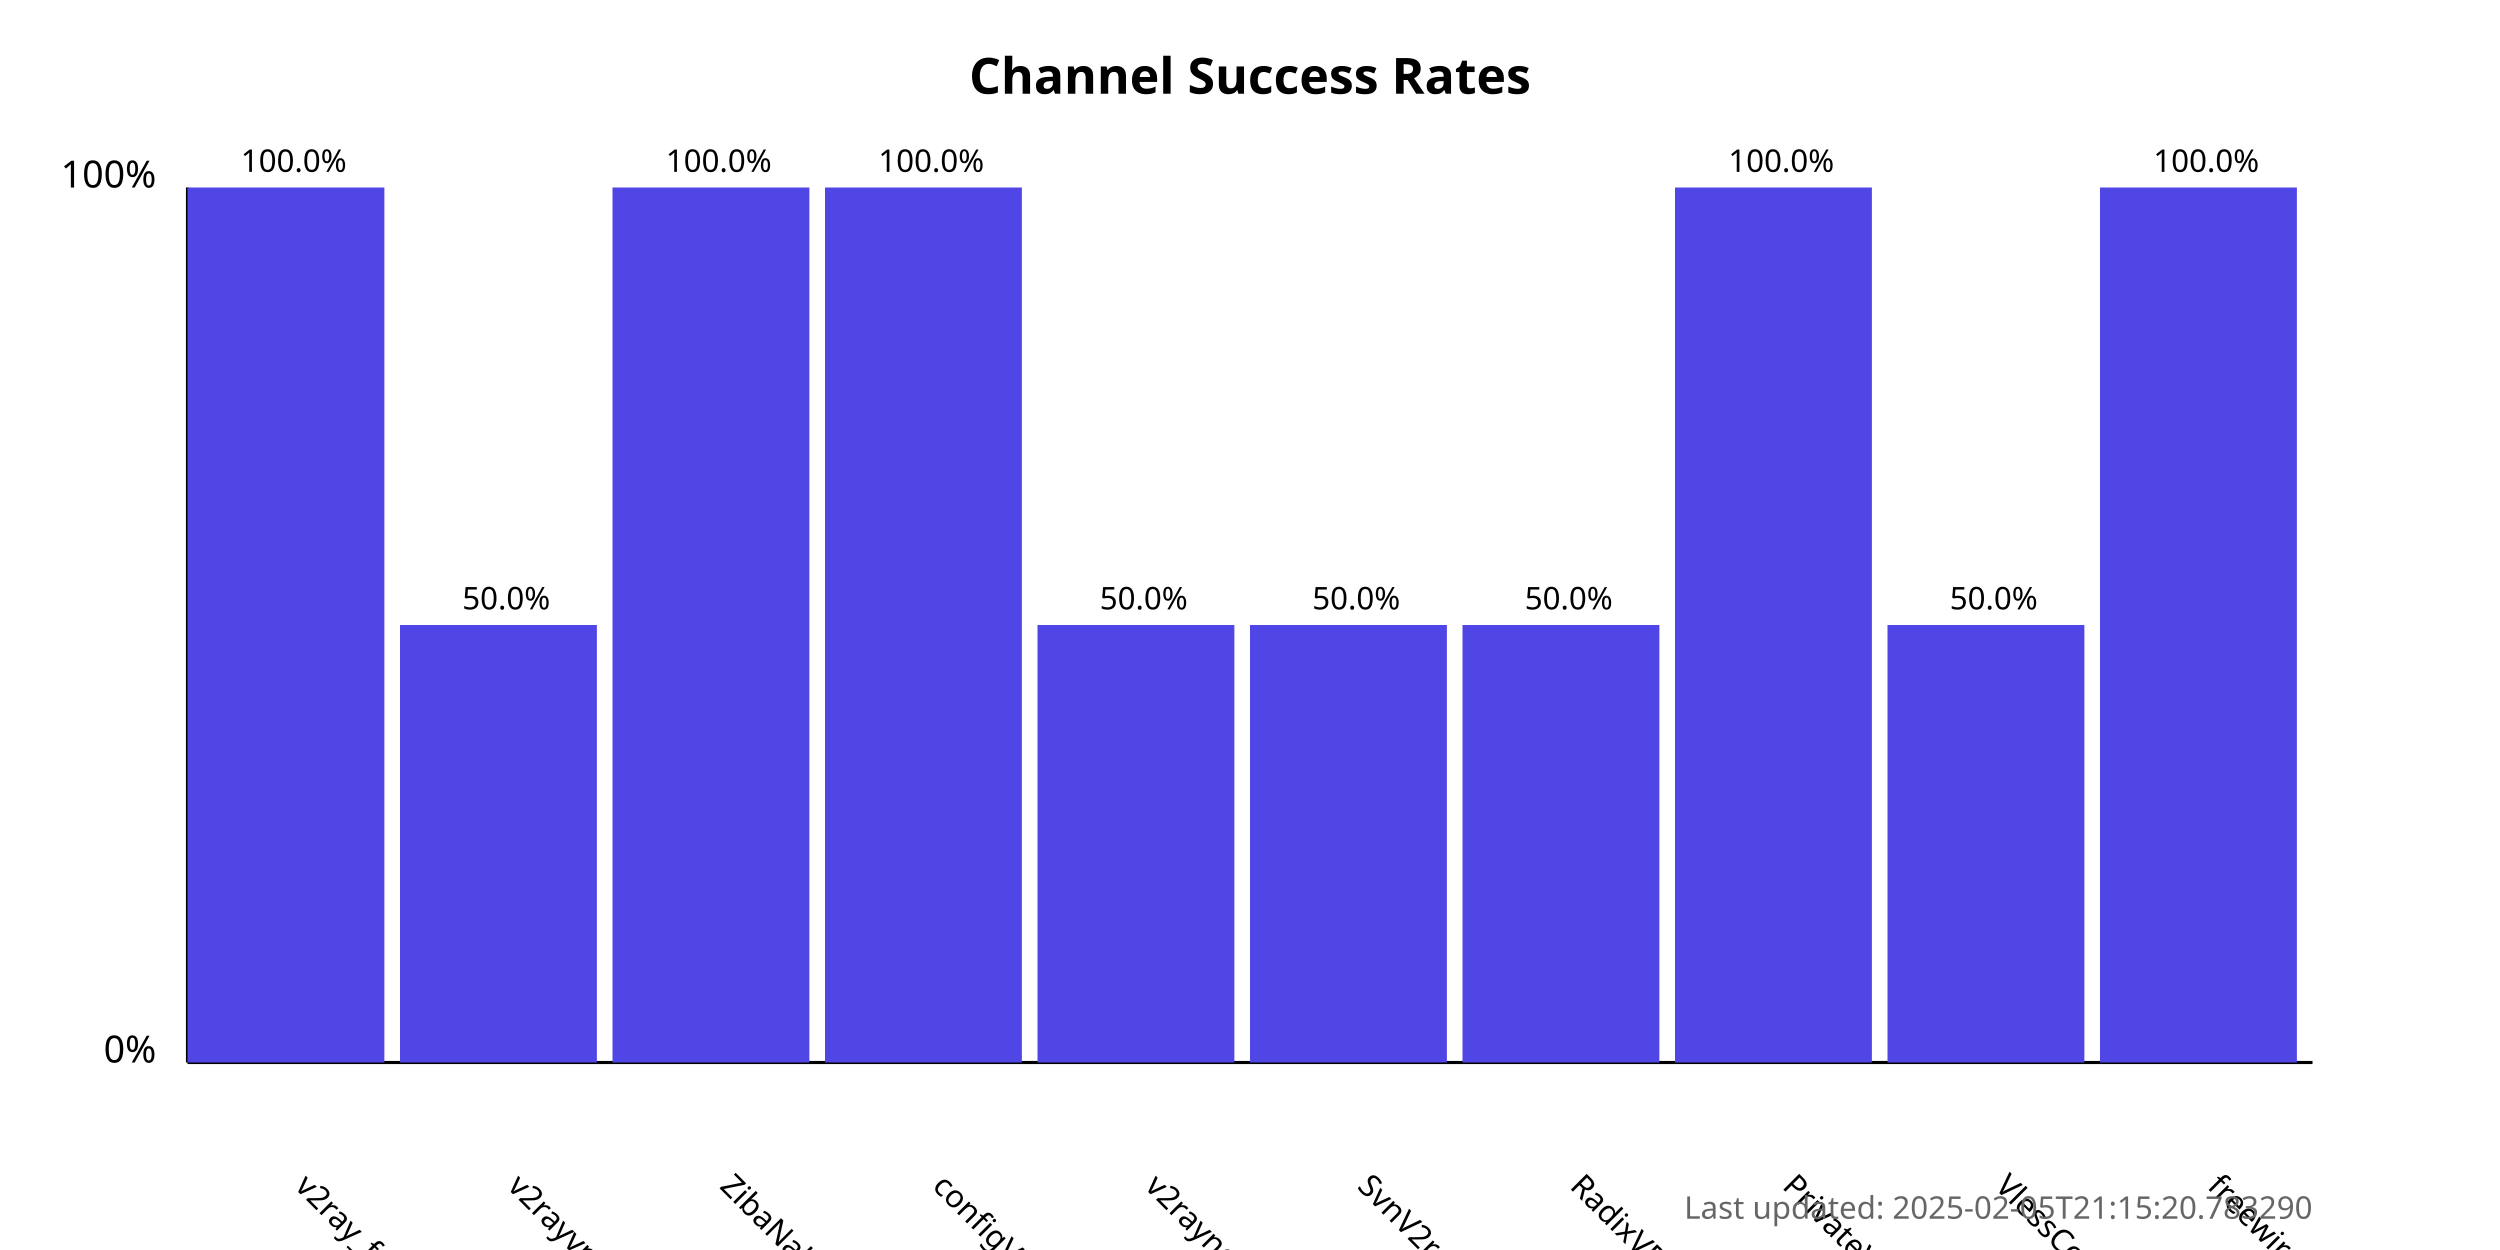
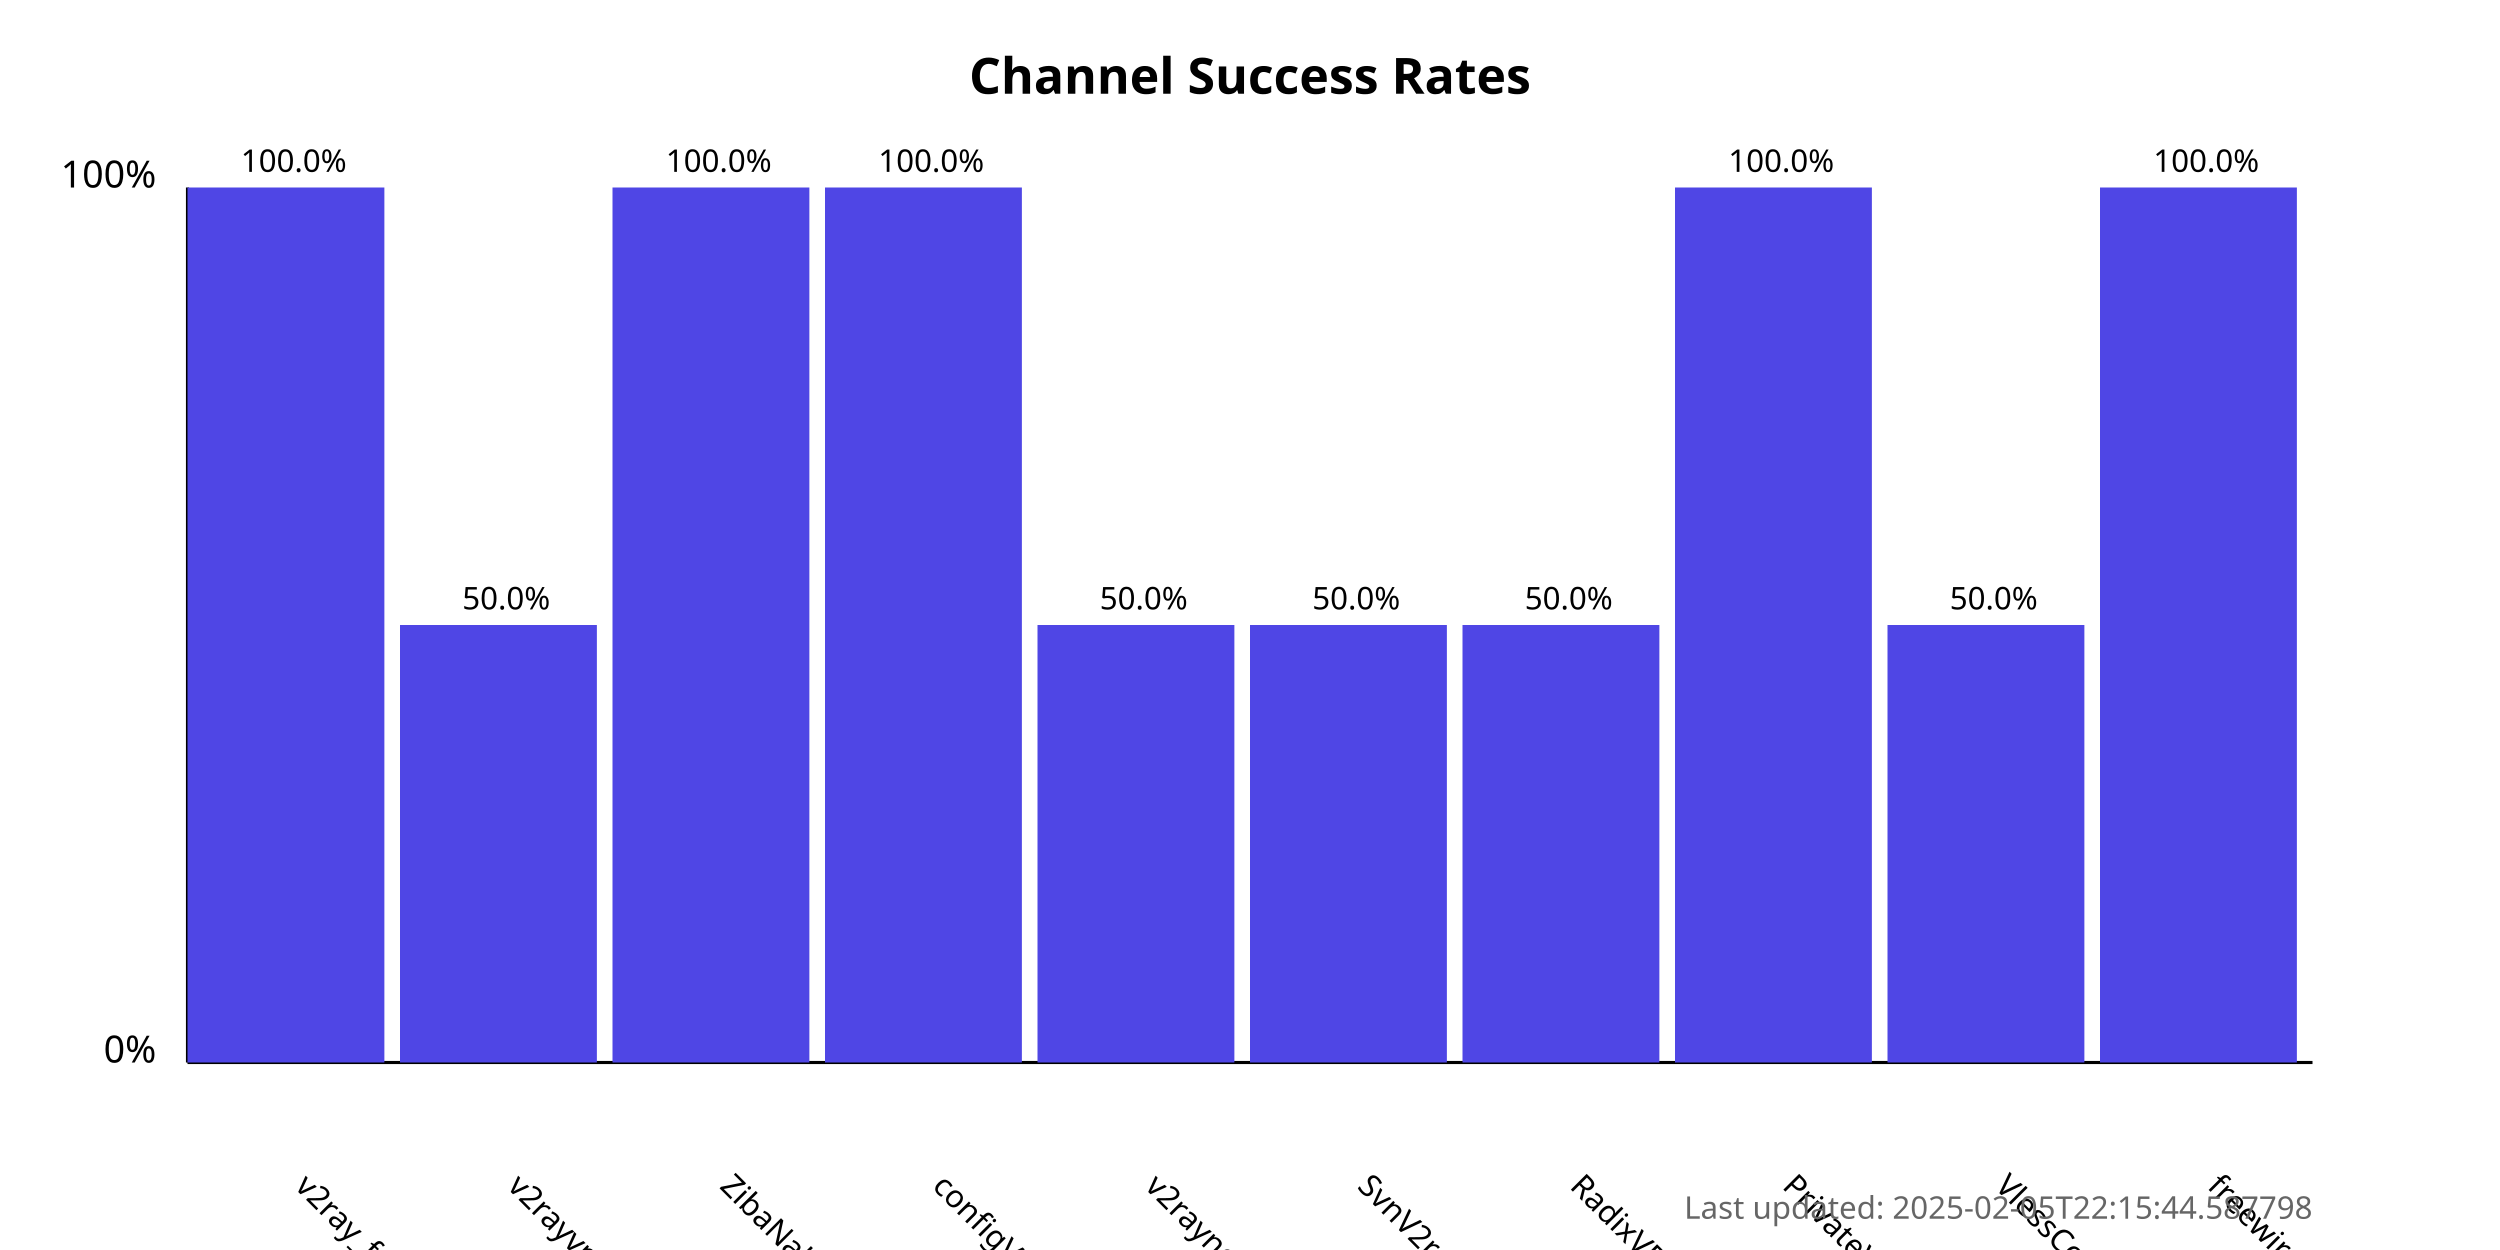
<svg xmlns="http://www.w3.org/2000/svg" width="800" height="400">
  <style>
            .chart-title { font: bold 16px sans-serif; }
            .axis-label { font: 12px sans-serif; }
            .tick-label { font: 10px sans-serif; }
            .bar { fill: #4f46e5; }
            .bar:hover { fill: #6366f1; }
            .timestamp { font: 10px sans-serif; fill: #666; }
        </style>
  <text x="400.0" y="30" text-anchor="middle" class="chart-title">
            Channel Success Rates
        </text>
  <line x1="60" y1="340" x2="60" y2="60" stroke="black" stroke-width="1" />
  <line x1="60" y1="340" x2="740" y2="340" stroke="black" stroke-width="1" />
  <text x="50" y="340" text-anchor="end" class="axis-label">0%</text>
  <text x="50" y="60" text-anchor="end" class="axis-label">100%</text>
  <g>
    <rect x="60" y="60.0" width="63.0" height="280.0" class="bar" />
    <text x="94.0" y="380" transform="rotate(45, 94.0, 380)" text-anchor="start" class="tick-label">
                v2ray_free_conf
            </text>
    <text x="94.0" y="55.0" text-anchor="middle" class="tick-label">
                100.0%
            </text>
  </g>
  <g>
    <rect x="128.0" y="200.0" width="63.0" height="140.0" class="bar" />
    <text x="162.0" y="380" transform="rotate(45, 162.0, 380)" text-anchor="start" class="tick-label">
                v2rayvpno
            </text>
    <text x="162.0" y="195.0" text-anchor="middle" class="tick-label">
                50.0%
            </text>
  </g>
  <g>
    <rect x="196.0" y="60.0" width="63.0" height="280.0" class="bar" />
    <text x="230.0" y="380" transform="rotate(45, 230.0, 380)" text-anchor="start" class="tick-label">
                ZibaNabz
            </text>
    <text x="230.0" y="55.0" text-anchor="middle" class="tick-label">
                100.0%
            </text>
  </g>
  <g>
    <rect x="264.0" y="60.0" width="63.0" height="280.0" class="bar" />
    <text x="298.0" y="380" transform="rotate(45, 298.0, 380)" text-anchor="start" class="tick-label">
                configV2rayForFree
            </text>
    <text x="298.0" y="55.0" text-anchor="middle" class="tick-label">
                100.0%
            </text>
  </g>
  <g>
    <rect x="332.0" y="200.0" width="63.0" height="140.0" class="bar" />
    <text x="366.0" y="380" transform="rotate(45, 366.0, 380)" text-anchor="start" class="tick-label">
                v2rayngvpn
            </text>
    <text x="366.0" y="195.0" text-anchor="middle" class="tick-label">
                50.0%
            </text>
  </g>
  <g>
    <rect x="400.0" y="200.0" width="63.0" height="140.0" class="bar" />
    <text x="434.0" y="380" transform="rotate(45, 434.0, 380)" text-anchor="start" class="tick-label">
                SvnV2ray
            </text>
    <text x="434.0" y="195.0" text-anchor="middle" class="tick-label">
                50.0%
            </text>
  </g>
  <g>
    <rect x="468.0" y="200.0" width="63.0" height="140.0" class="bar" />
    <text x="502.0" y="380" transform="rotate(45, 502.0, 380)" text-anchor="start" class="tick-label">
                RadixVPN
            </text>
    <text x="502.0" y="195.0" text-anchor="middle" class="tick-label">
                50.0%
            </text>
  </g>
  <g>
    <rect x="536.0" y="60.0" width="63.0" height="280.0" class="bar" />
    <text x="570.0" y="380" transform="rotate(45, 570.0, 380)" text-anchor="start" class="tick-label">
                PrivateVPNs
            </text>
    <text x="570.0" y="55.0" text-anchor="middle" class="tick-label">
                100.0%
            </text>
  </g>
  <g>
    <rect x="604.0" y="200.0" width="63.0" height="140.0" class="bar" />
    <text x="638.0" y="380" transform="rotate(45, 638.0, 380)" text-anchor="start" class="tick-label">
                VlessConfig
            </text>
    <text x="638.0" y="195.0" text-anchor="middle" class="tick-label">
                50.0%
            </text>
  </g>
  <g>
    <rect x="672.0" y="60.0" width="63.0" height="280.0" class="bar" />
    <text x="706.0" y="380" transform="rotate(45, 706.0, 380)" text-anchor="start" class="tick-label">
                freewireguard
            </text>
    <text x="706.0" y="55.0" text-anchor="middle" class="tick-label">
                100.0%
            </text>
  </g>
  <text x="740" y="390" text-anchor="end" class="timestamp">
-             Last updated: 2025-02-05T21:15:20.783290
+             Last updated: 2025-02-05T22:15:44.587798
        </text>
</svg>
